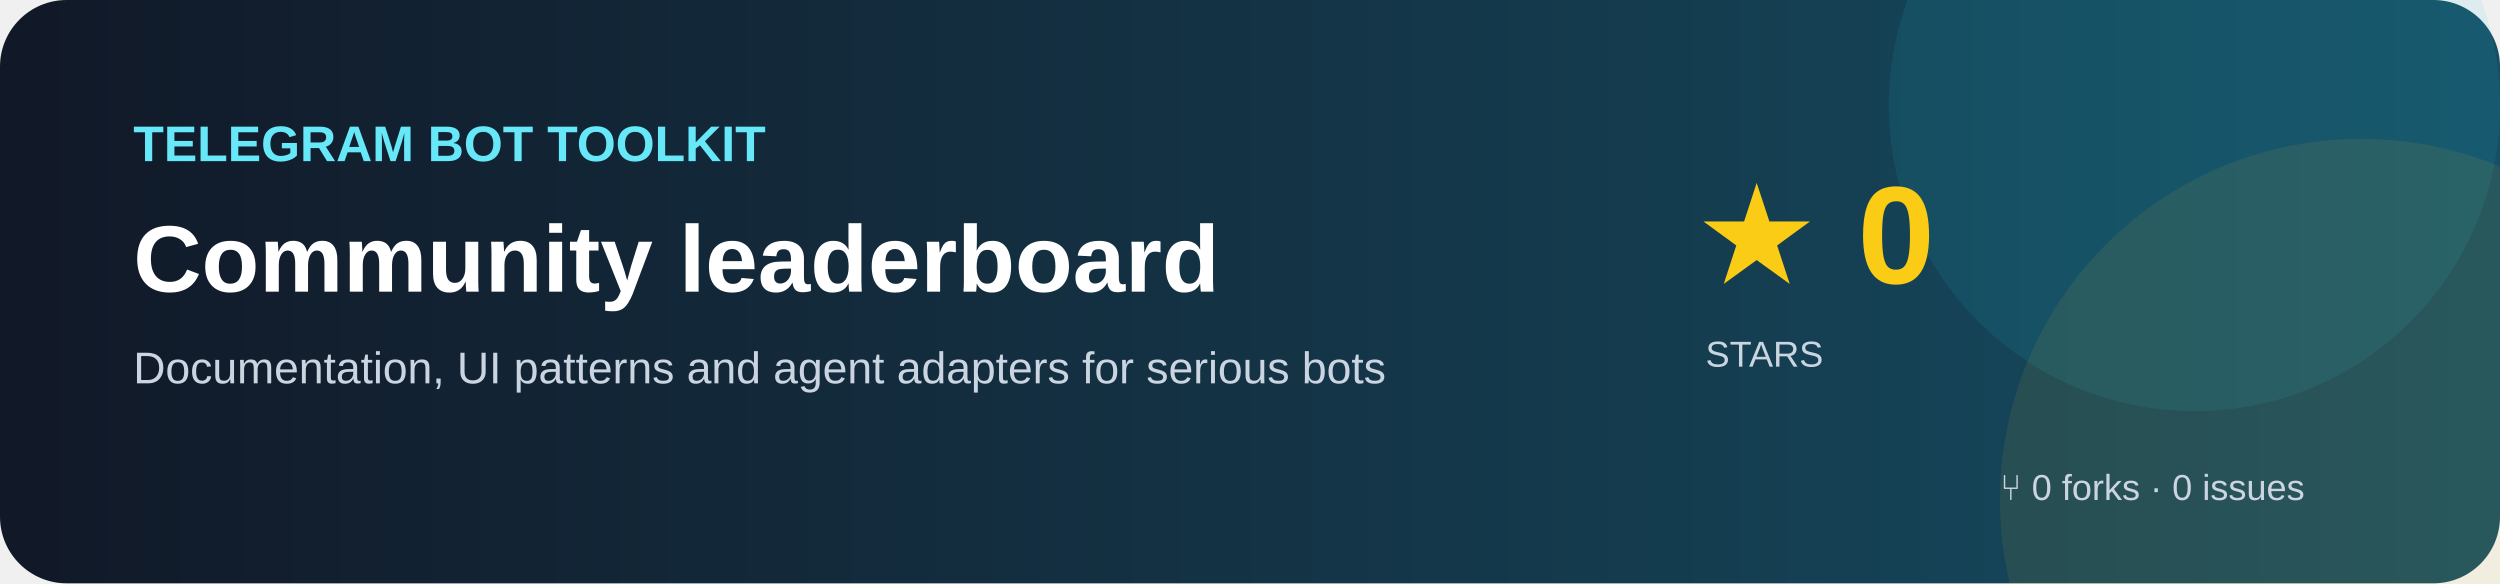
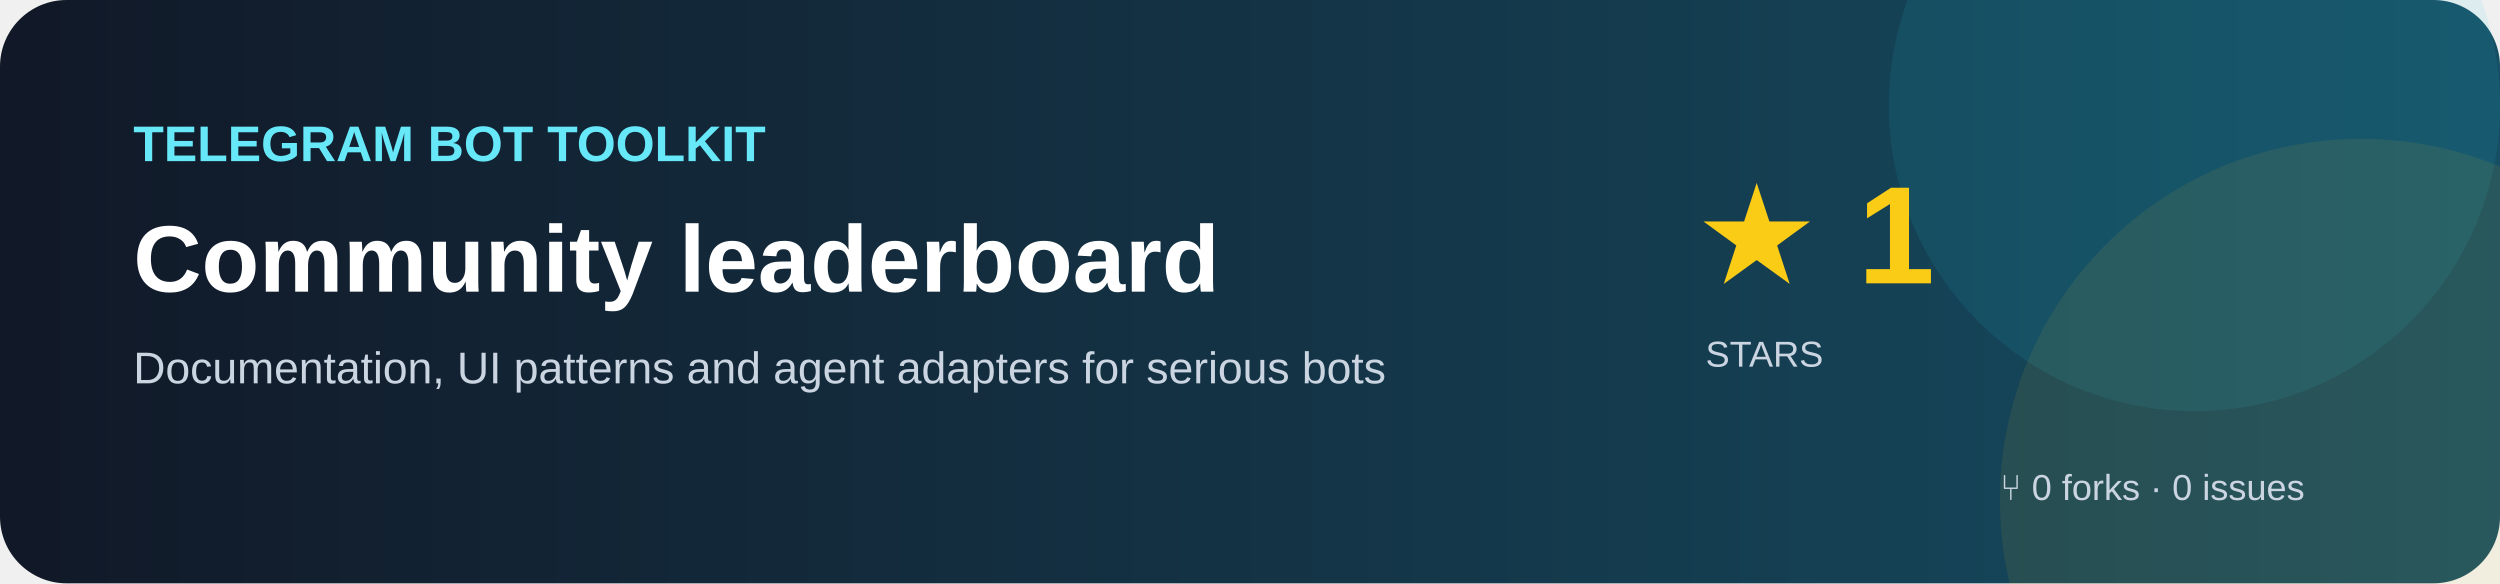
<svg xmlns="http://www.w3.org/2000/svg" width="900" height="210" viewBox="0 0 900 210">
  <defs>
    <linearGradient id="g" x1="0" x2="1">
      <stop stop-color="#111827" />
      <stop offset="1" stop-color="#164e63" />
    </linearGradient>
  </defs>
  <rect width="900" height="210" rx="24" fill="url(#g)" />
  <circle cx="790" cy="38" r="110" fill="#22d3ee" opacity=".09" />
  <circle cx="850" cy="180" r="130" fill="#facc15" opacity=".08" />
  <text x="48" y="58" fill="#67e8f9" font-family="Arial" font-size="18" font-weight="700">TELEGRAM BOT TOOLKIT</text>
  <text x="48" y="105" fill="white" font-family="Arial" font-size="34" font-weight="800">Community leaderboard</text>
  <text x="48" y="138" fill="#cbd5e1" font-family="Arial" font-size="16">Documentation, UI patterns and agent adapters for serious bots</text>
-   <text x="610" y="102" fill="#facc15" font-family="Arial" font-size="50" font-weight="800">★ 0</text>
+   <text x="610" y="102" fill="#facc15" font-family="Arial" font-size="50" font-weight="800">★ 1</text>
  <text x="614" y="132" fill="#cbd5e1" font-family="Arial" font-size="13">STARS</text>
  <text x="720" y="180" fill="#cbd5e1" font-family="Arial" font-size="13">⑂ 0 forks · 0 issues</text>
</svg>
